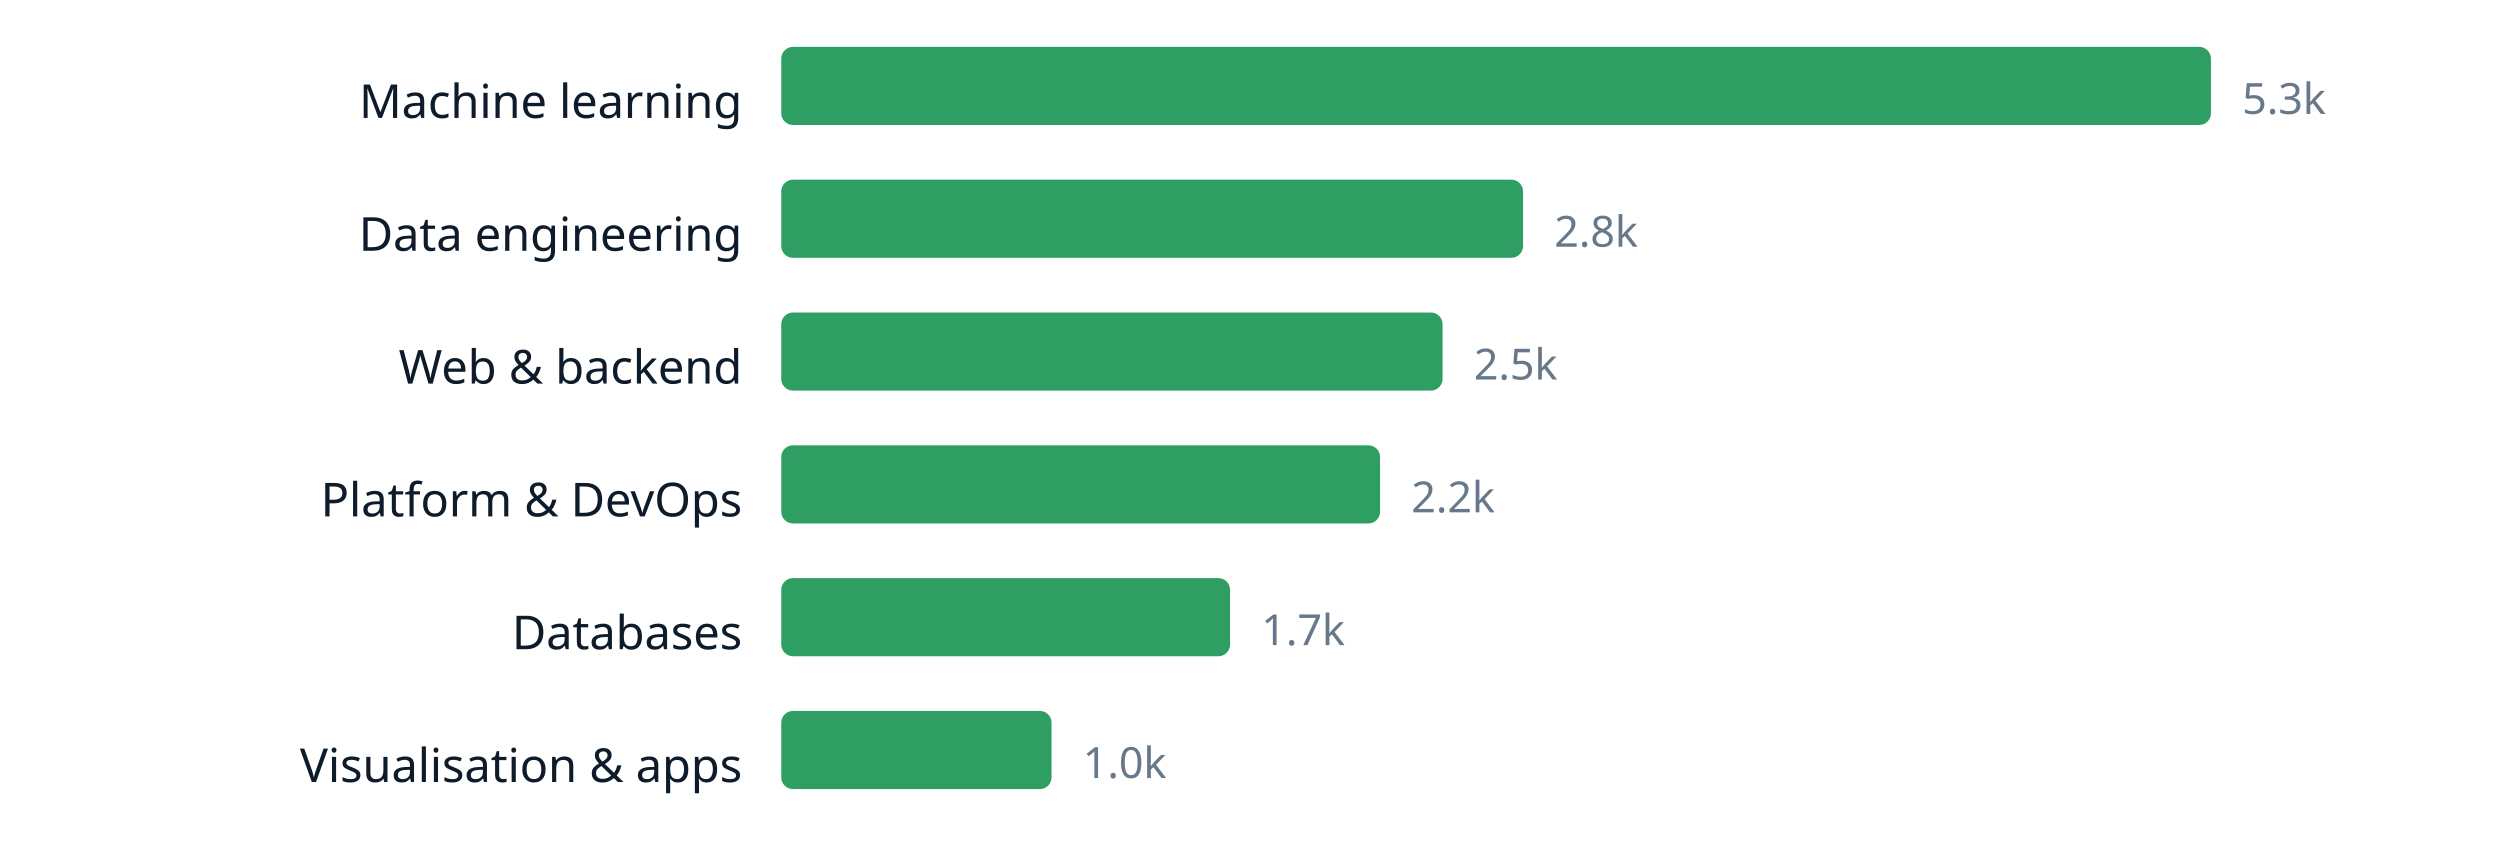
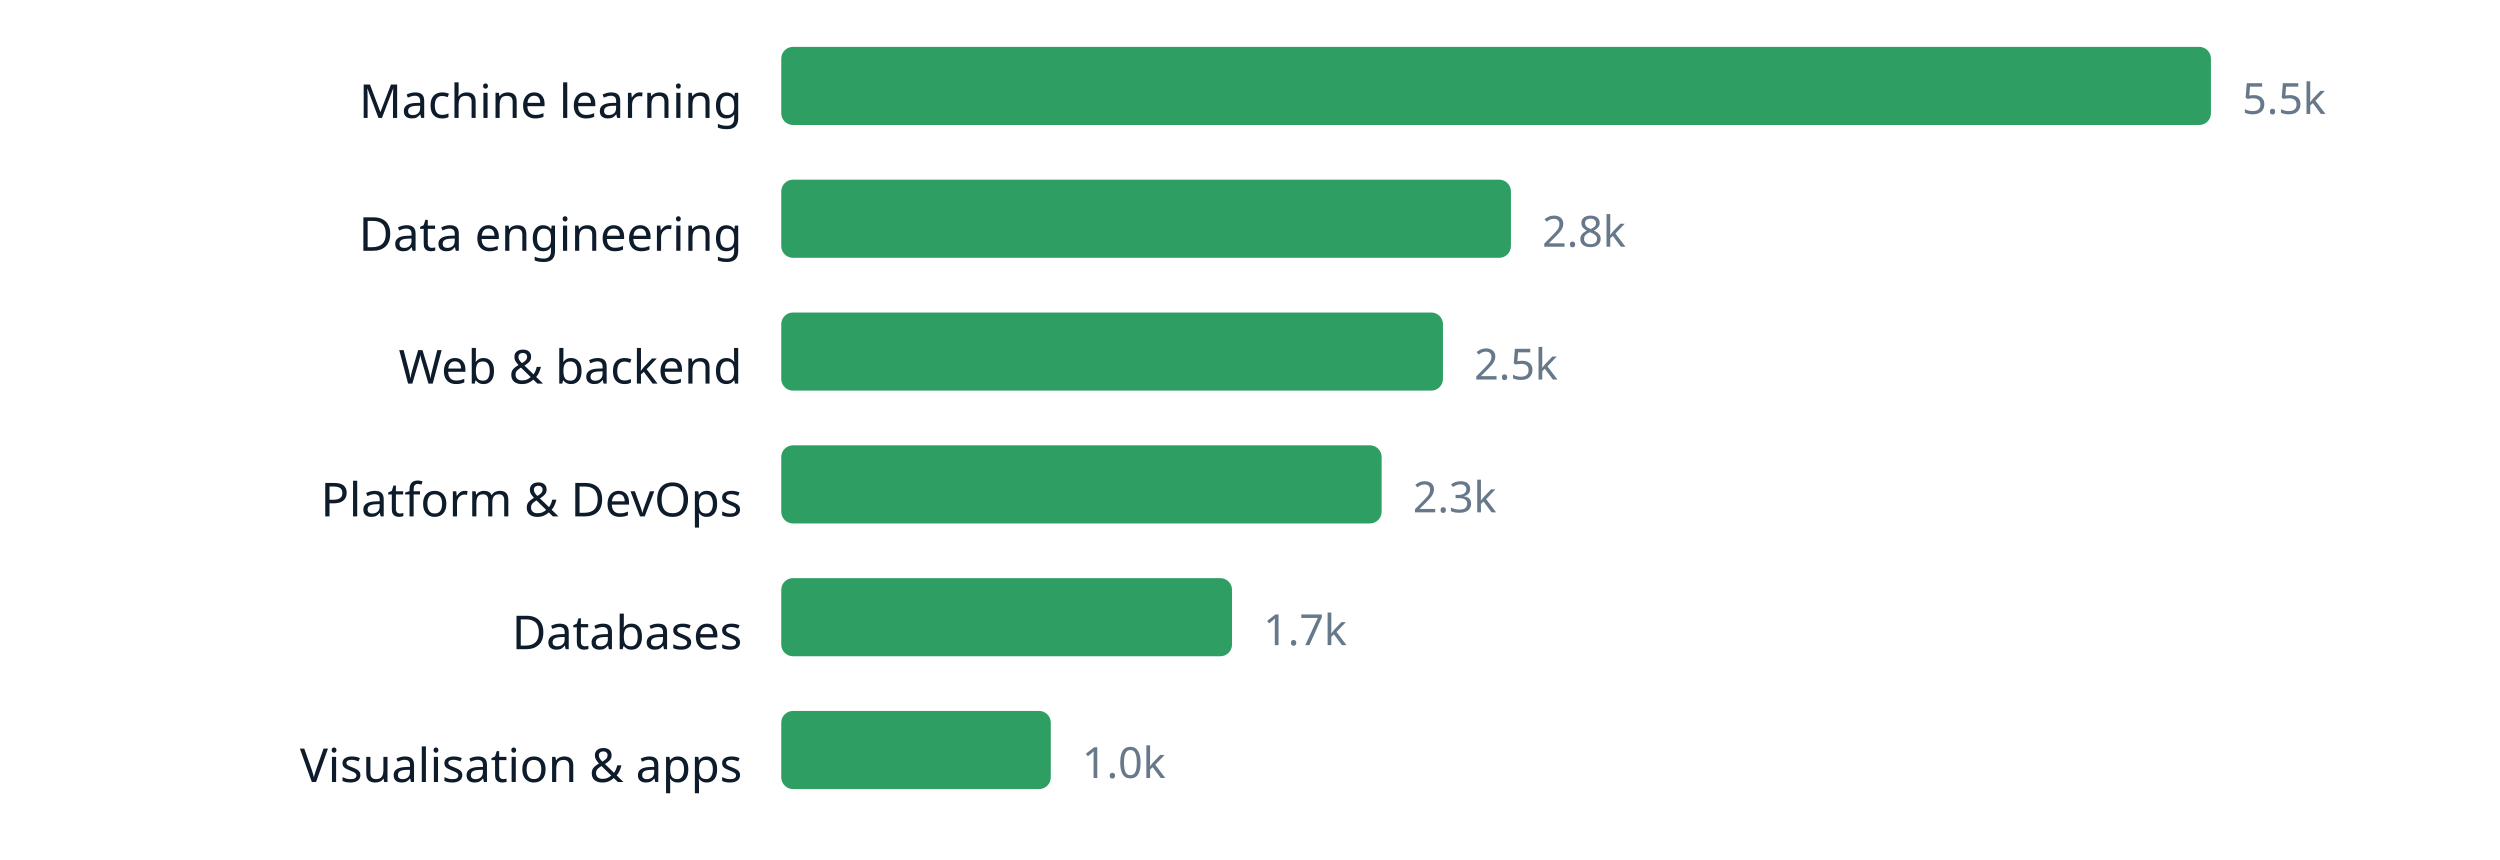
<svg xmlns="http://www.w3.org/2000/svg" width="640" height="220" viewBox="0 0 640 220" role="img" aria-label="chart" font-family="ui-sans-serif, system-ui, sans-serif">
  <text x="190" y="30.2" text-anchor="end" font-size="12" fill="#0d1b2a">Machine learning</text>
  <rect x="200" y="12" width="366.0" height="20" rx="3" fill="#2f9e63" />
-   <text x="574.0" y="29.16" font-size="11" fill="#66788a">5.3k</text>
+   <text x="574.0" y="29.16" font-size="11" fill="#66788a">5.5k</text>
  <text x="190" y="64.2" text-anchor="end" font-size="12" fill="#0d1b2a">Data engineering</text>
-   <rect x="200" y="46" width="189.9" height="20" rx="3" fill="#2f9e63" />
-   <text x="397.9" y="63.16" font-size="11" fill="#66788a">2.8k</text>
+   <rect x="200" y="46" width="186.8" height="20" rx="3" fill="#2f9e63" />
+   <text x="394.8" y="63.16" font-size="11" fill="#66788a">2.8k</text>
  <text x="190" y="98.2" text-anchor="end" font-size="12" fill="#0d1b2a">Web &amp; backend</text>
-   <rect x="200" y="80" width="169.3" height="20" rx="3" fill="#2f9e63" />
-   <text x="377.3" y="97.16" font-size="11" fill="#66788a">2.5k</text>
+   <rect x="200" y="80" width="169.4" height="20" rx="3" fill="#2f9e63" />
+   <text x="377.4" y="97.16" font-size="11" fill="#66788a">2.5k</text>
  <text x="190" y="132.2" text-anchor="end" font-size="12" fill="#0d1b2a">Platform &amp; DevOps</text>
-   <rect x="200" y="114" width="153.3" height="20" rx="3" fill="#2f9e63" />
-   <text x="361.3" y="131.16" font-size="11" fill="#66788a">2.2k</text>
+   <rect x="200" y="114" width="153.7" height="20" rx="3" fill="#2f9e63" />
+   <text x="361.7" y="131.16" font-size="11" fill="#66788a">2.3k</text>
  <text x="190" y="166.2" text-anchor="end" font-size="12" fill="#0d1b2a">Databases</text>
-   <rect x="200" y="148" width="114.9" height="20" rx="3" fill="#2f9e63" />
-   <text x="322.9" y="165.16" font-size="11" fill="#66788a">1.7k</text>
+   <rect x="200" y="148" width="115.4" height="20" rx="3" fill="#2f9e63" />
+   <text x="323.4" y="165.16" font-size="11" fill="#66788a">1.7k</text>
  <text x="190" y="200.2" text-anchor="end" font-size="12" fill="#0d1b2a">Visualisation &amp; apps</text>
-   <rect x="200" y="182" width="69.2" height="20" rx="3" fill="#2f9e63" />
-   <text x="277.2" y="199.16" font-size="11" fill="#66788a">1.0k</text>
+   <rect x="200" y="182" width="69.0" height="20" rx="3" fill="#2f9e63" />
+   <text x="277.0" y="199.16" font-size="11" fill="#66788a">1.0k</text>
</svg>
